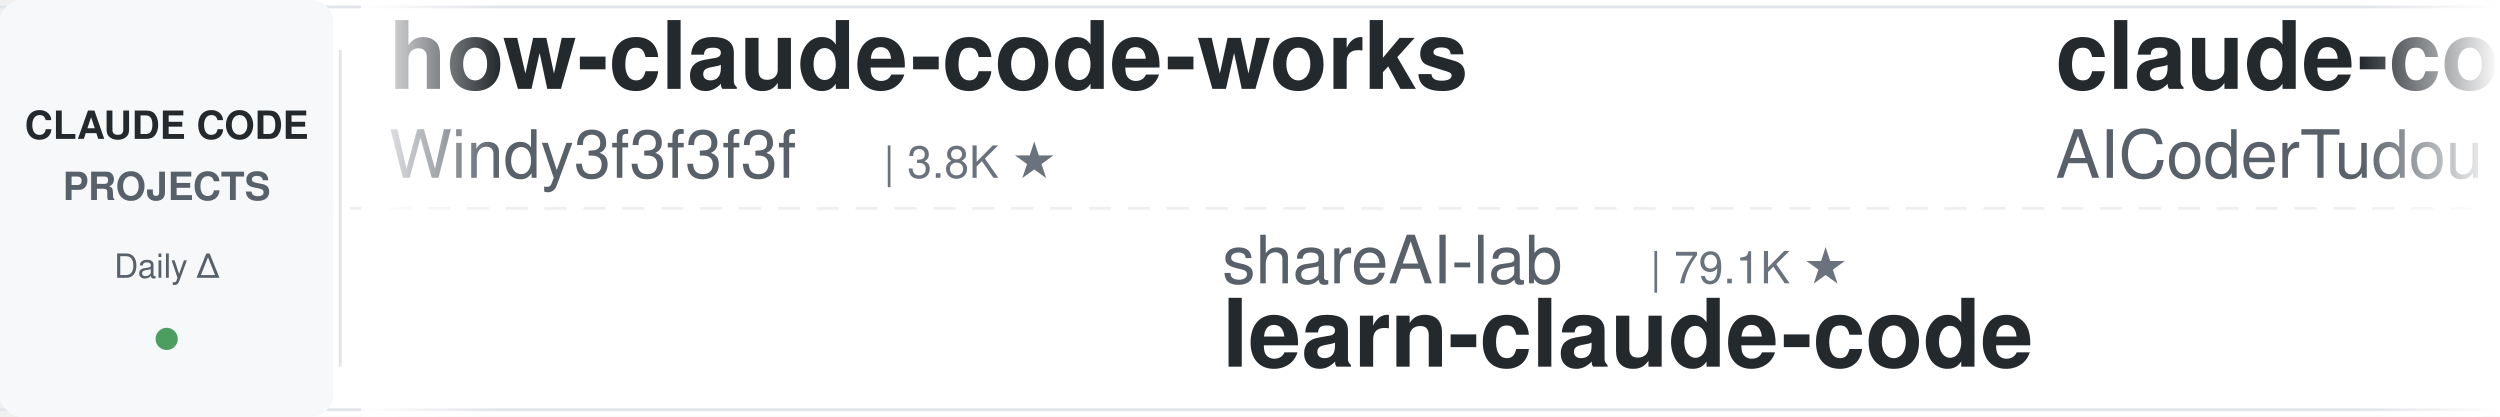
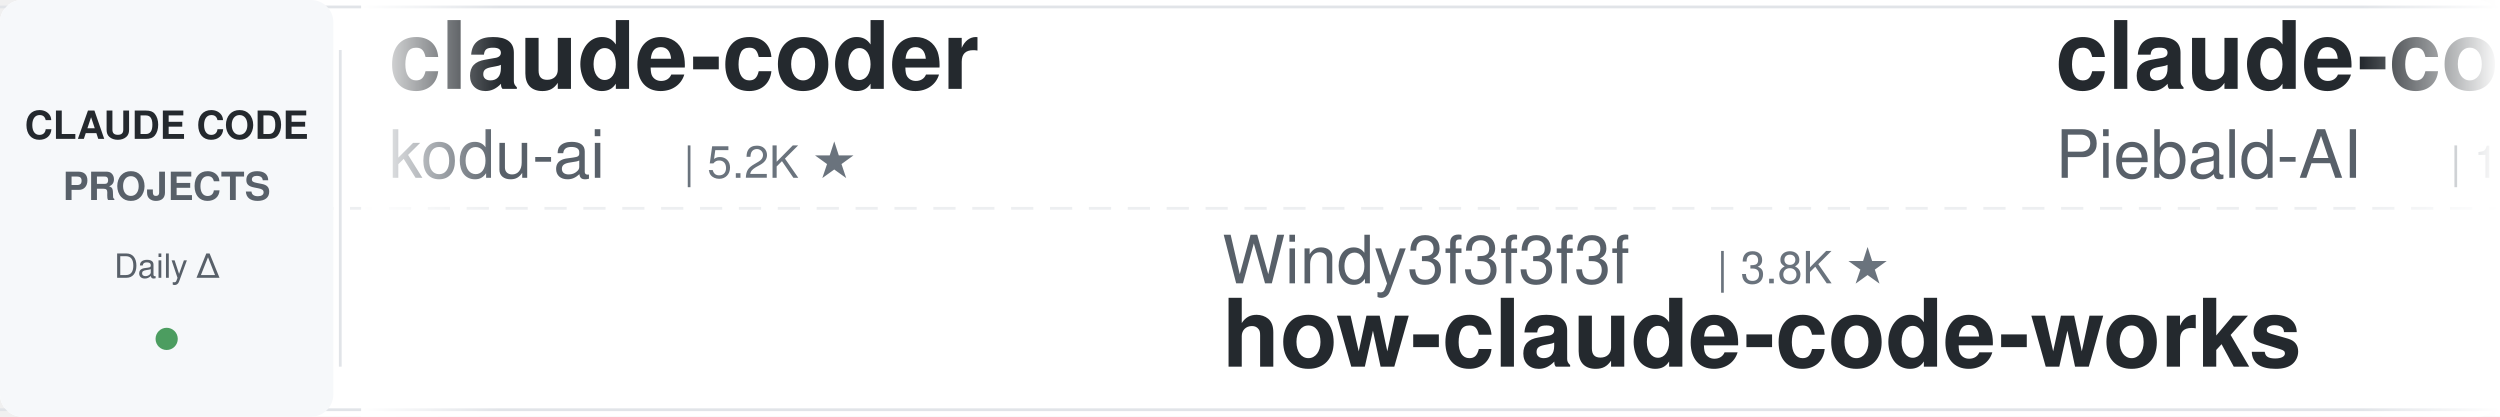
<svg xmlns="http://www.w3.org/2000/svg" width="900" height="150">
  <defs>
    <linearGradient id="leftFade" x1="0%" y1="0%" x2="100%" y2="0%">
      <stop offset="0%" style="stop-color:#ffffff;stop-opacity:1" />
      <stop offset="100%" style="stop-color:#ffffff;stop-opacity:0" />
    </linearGradient>
    <linearGradient id="rightFade" x1="0%" y1="0%" x2="100%" y2="0%">
      <stop offset="0%" style="stop-color:#ffffff;stop-opacity:0" />
      <stop offset="100%" style="stop-color:#ffffff;stop-opacity:1" />
    </linearGradient>
  </defs>
  <rect width="900" height="150" fill="#ffffff" rx="8" />
  <rect x="0" y="2" width="900" height="1" fill="#e1e4e8" />
  <rect x="0" y="147" width="900" height="1" fill="#e1e4e8" />
  <line x1="0" y1="75" x2="900" y2="75" stroke="#e1e4e8" stroke-width="1" stroke-dasharray="8 6" opacity="0.6" />
  <rect x="0" y="0" width="120" height="150" fill="#f6f8fa" rx="8" />
  <text x="60" y="50" font-family="-apple-system, BlinkMacSystemFont, 'Segoe UI', Helvetica, Arial, sans-serif" font-size="14" font-weight="600" fill="#24292e" text-anchor="middle">CLAUDE CODE</text>
  <text x="60" y="72" font-family="-apple-system, BlinkMacSystemFont, 'Segoe UI', Helvetica, Arial, sans-serif" font-size="14" font-weight="600" fill="#586069" text-anchor="middle">PROJECTS</text>
  <text x="60" y="100" font-family="-apple-system, BlinkMacSystemFont, 'Segoe UI', Helvetica, Arial, sans-serif" font-size="12" font-weight="500" fill="#586069" text-anchor="middle">Daily Δ</text>
  <circle cx="60" cy="122" r="4" fill="#22863a" opacity="0.8" />
  <rect x="122" y="18" width="1" height="114" fill="#e1e4e8" />
  <clipPath id="tickerClip">
    <rect x="130" y="0" width="770" height="150" />
  </clipPath>
  <g clip-path="url(#tickerClip)">
    <g id="tickerItems">
      <animateTransform attributeName="transform" attributeType="XML" type="translate" from="0 0" to="-3000 0" dur="54s" repeatCount="indefinite" />
      <g transform="translate(0, 0)">
-         <text x="140" y="32" font-family="-apple-system, BlinkMacSystemFont, 'Segoe UI', Helvetica, Arial, sans-serif" font-size="34" font-weight="600" fill="#24292e">how-claude-code-works</text>
-         <text x="140" y="64" font-family="-apple-system, BlinkMacSystemFont, 'Segoe UI', Helvetica, Arial, sans-serif" font-size="24" font-weight="400" fill="#586069">Windy3f3f3f3f</text>
-         <text x="318" y="64" font-family="-apple-system, BlinkMacSystemFont, 'Segoe UI', Helvetica, Arial, sans-serif" font-size="16" font-weight="500" fill="#6a737d">| 3.8K ★</text>
+         <text x="140" y="32" font-family="-apple-system, BlinkMacSystemFont, 'Segoe UI', Helvetica, Arial, sans-serif" font-size="34" font-weight="600" fill="#24292e">claude-coder</text>
+         <text x="140" y="64" font-family="-apple-system, BlinkMacSystemFont, 'Segoe UI', Helvetica, Arial, sans-serif" font-size="24" font-weight="400" fill="#586069">kodu-ai</text>
+         <text x="246" y="64" font-family="-apple-system, BlinkMacSystemFont, 'Segoe UI', Helvetica, Arial, sans-serif" font-size="16" font-weight="500" fill="#6a737d">| 5.2K ★</text>
      </g>
      <g transform="translate(300, 0)">
-         <text x="140" y="102" font-family="-apple-system, BlinkMacSystemFont, 'Segoe UI', Helvetica, Arial, sans-serif" font-size="24" font-weight="400" fill="#586069">shareAI-lab</text>
-         <text x="294" y="102" font-family="-apple-system, BlinkMacSystemFont, 'Segoe UI', Helvetica, Arial, sans-serif" font-size="16" font-weight="500" fill="#6a737d">| 79.1K ★</text>
-         <text x="140" y="132" font-family="-apple-system, BlinkMacSystemFont, 'Segoe UI', Helvetica, Arial, sans-serif" font-size="34" font-weight="600" fill="#24292e">learn-claude-code</text>
+         <text x="140" y="102" font-family="-apple-system, BlinkMacSystemFont, 'Segoe UI', Helvetica, Arial, sans-serif" font-size="24" font-weight="400" fill="#586069">Windy3f3f3f3f</text>
+         <text x="318" y="102" font-family="-apple-system, BlinkMacSystemFont, 'Segoe UI', Helvetica, Arial, sans-serif" font-size="16" font-weight="500" fill="#6a737d">| 3.8K ★</text>
+         <text x="140" y="132" font-family="-apple-system, BlinkMacSystemFont, 'Segoe UI', Helvetica, Arial, sans-serif" font-size="34" font-weight="600" fill="#24292e">how-claude-code-works</text>
      </g>
      <g transform="translate(600, 0)">
-         <text x="140" y="32" font-family="-apple-system, BlinkMacSystemFont, 'Segoe UI', Helvetica, Arial, sans-serif" font-size="34" font-weight="600" fill="#24292e">claude-code-tudou</text>
-         <text x="140" y="64" font-family="-apple-system, BlinkMacSystemFont, 'Segoe UI', Helvetica, Arial, sans-serif" font-size="24" font-weight="400" fill="#586069">AICoderTudou</text>
-         <text x="306" y="64" font-family="-apple-system, BlinkMacSystemFont, 'Segoe UI', Helvetica, Arial, sans-serif" font-size="16" font-weight="500" fill="#6a737d">| 493 ★</text>
+         <text x="140" y="32" font-family="-apple-system, BlinkMacSystemFont, 'Segoe UI', Helvetica, Arial, sans-serif" font-size="34" font-weight="600" fill="#24292e">claude-code-system-promp...</text>
+         <text x="140" y="64" font-family="-apple-system, BlinkMacSystemFont, 'Segoe UI', Helvetica, Arial, sans-serif" font-size="24" font-weight="400" fill="#586069">Piebald-AI</text>
+         <text x="282" y="64" font-family="-apple-system, BlinkMacSystemFont, 'Segoe UI', Helvetica, Arial, sans-serif" font-size="16" font-weight="500" fill="#6a737d">| 13.0K ★</text>
      </g>
      <g transform="translate(900, 0)">
-         <text x="140" y="102" font-family="-apple-system, BlinkMacSystemFont, 'Segoe UI', Helvetica, Arial, sans-serif" font-size="24" font-weight="400" fill="#586069">centminmod</text>
-         <text x="282" y="102" font-family="-apple-system, BlinkMacSystemFont, 'Segoe UI', Helvetica, Arial, sans-serif" font-size="16" font-weight="500" fill="#6a737d">| 2.7K ★</text>
-         <text x="140" y="132" font-family="-apple-system, BlinkMacSystemFont, 'Segoe UI', Helvetica, Arial, sans-serif" font-size="34" font-weight="600" fill="#24292e">my-claude-code-setup</text>
+         <text x="140" y="102" font-family="-apple-system, BlinkMacSystemFont, 'Segoe UI', Helvetica, Arial, sans-serif" font-size="24" font-weight="400" fill="#586069">diet103</text>
+         <text x="246" y="102" font-family="-apple-system, BlinkMacSystemFont, 'Segoe UI', Helvetica, Arial, sans-serif" font-size="16" font-weight="500" fill="#6a737d">| 10.0K ★</text>
+         <text x="140" y="132" font-family="-apple-system, BlinkMacSystemFont, 'Segoe UI', Helvetica, Arial, sans-serif" font-size="34" font-weight="600" fill="#24292e">claude-code-infrastructu...</text>
      </g>
      <g transform="translate(1200, 0)">
-         <text x="140" y="32" font-family="-apple-system, BlinkMacSystemFont, 'Segoe UI', Helvetica, Arial, sans-serif" font-size="34" font-weight="600" fill="#24292e">claude-code-best-practic...</text>
-         <text x="140" y="64" font-family="-apple-system, BlinkMacSystemFont, 'Segoe UI', Helvetica, Arial, sans-serif" font-size="24" font-weight="400" fill="#586069">shanraisshan</text>
-         <text x="306" y="64" font-family="-apple-system, BlinkMacSystemFont, 'Segoe UI', Helvetica, Arial, sans-serif" font-size="16" font-weight="500" fill="#6a737d">| 67.9K ★</text>
+         <text x="140" y="32" font-family="-apple-system, BlinkMacSystemFont, 'Segoe UI', Helvetica, Arial, sans-serif" font-size="34" font-weight="600" fill="#24292e">claude-code-settings</text>
+         <text x="140" y="64" font-family="-apple-system, BlinkMacSystemFont, 'Segoe UI', Helvetica, Arial, sans-serif" font-size="24" font-weight="400" fill="#586069">feiskyer</text>
+         <text x="258" y="64" font-family="-apple-system, BlinkMacSystemFont, 'Segoe UI', Helvetica, Arial, sans-serif" font-size="16" font-weight="500" fill="#6a737d">| 1.7K ★</text>
      </g>
      <g transform="translate(1500, 0)">
-         <text x="140" y="102" font-family="-apple-system, BlinkMacSystemFont, 'Segoe UI', Helvetica, Arial, sans-serif" font-size="24" font-weight="400" fill="#586069">huangjia2019</text>
-         <text x="306" y="102" font-family="-apple-system, BlinkMacSystemFont, 'Segoe UI', Helvetica, Arial, sans-serif" font-size="16" font-weight="500" fill="#6a737d">| 1.1K ★</text>
-         <text x="140" y="132" font-family="-apple-system, BlinkMacSystemFont, 'Segoe UI', Helvetica, Arial, sans-serif" font-size="34" font-weight="600" fill="#24292e">claude-code-engineering</text>
+         <text x="140" y="102" font-family="-apple-system, BlinkMacSystemFont, 'Segoe UI', Helvetica, Arial, sans-serif" font-size="24" font-weight="400" fill="#586069">daymade</text>
+         <text x="246" y="102" font-family="-apple-system, BlinkMacSystemFont, 'Segoe UI', Helvetica, Arial, sans-serif" font-size="16" font-weight="500" fill="#6a737d">| 1.5K ★</text>
+         <text x="140" y="132" font-family="-apple-system, BlinkMacSystemFont, 'Segoe UI', Helvetica, Arial, sans-serif" font-size="34" font-weight="600" fill="#24292e">claude-code-skills</text>
      </g>
      <g transform="translate(1800, 0)">
-         <text x="140" y="32" font-family="-apple-system, BlinkMacSystemFont, 'Segoe UI', Helvetica, Arial, sans-serif" font-size="34" font-weight="600" fill="#24292e">claude-code-hub</text>
-         <text x="140" y="64" font-family="-apple-system, BlinkMacSystemFont, 'Segoe UI', Helvetica, Arial, sans-serif" font-size="24" font-weight="400" fill="#586069">ding113</text>
-         <text x="246" y="64" font-family="-apple-system, BlinkMacSystemFont, 'Segoe UI', Helvetica, Arial, sans-serif" font-size="16" font-weight="500" fill="#6a737d">| 3.4K ★</text>
+         <text x="140" y="32" font-family="-apple-system, BlinkMacSystemFont, 'Segoe UI', Helvetica, Arial, sans-serif" font-size="34" font-weight="600" fill="#24292e">claude-code-guide</text>
+         <text x="140" y="64" font-family="-apple-system, BlinkMacSystemFont, 'Segoe UI', Helvetica, Arial, sans-serif" font-size="24" font-weight="400" fill="#586069">Cranot</text>
+         <text x="234" y="64" font-family="-apple-system, BlinkMacSystemFont, 'Segoe UI', Helvetica, Arial, sans-serif" font-size="16" font-weight="500" fill="#6a737d">| 2.9K ★</text>
      </g>
      <g transform="translate(2100, 0)">
-         <text x="140" y="102" font-family="-apple-system, BlinkMacSystemFont, 'Segoe UI', Helvetica, Arial, sans-serif" font-size="24" font-weight="400" fill="#586069">ccplugins</text>
-         <text x="270" y="102" font-family="-apple-system, BlinkMacSystemFont, 'Segoe UI', Helvetica, Arial, sans-serif" font-size="16" font-weight="500" fill="#6a737d">| 986 ★</text>
-         <text x="140" y="132" font-family="-apple-system, BlinkMacSystemFont, 'Segoe UI', Helvetica, Arial, sans-serif" font-size="34" font-weight="600" fill="#24292e">awesome-claude-code-plug...</text>
+         <text x="140" y="102" font-family="-apple-system, BlinkMacSystemFont, 'Segoe UI', Helvetica, Arial, sans-serif" font-size="24" font-weight="400" fill="#586069">Pimzino</text>
+         <text x="246" y="102" font-family="-apple-system, BlinkMacSystemFont, 'Segoe UI', Helvetica, Arial, sans-serif" font-size="16" font-weight="500" fill="#6a737d">| 3.9K ★</text>
+         <text x="140" y="132" font-family="-apple-system, BlinkMacSystemFont, 'Segoe UI', Helvetica, Arial, sans-serif" font-size="34" font-weight="600" fill="#24292e">claude-code-spec-workflo...</text>
      </g>
      <g transform="translate(2400, 0)">
-         <text x="140" y="32" font-family="-apple-system, BlinkMacSystemFont, 'Segoe UI', Helvetica, Arial, sans-serif" font-size="34" font-weight="600" fill="#24292e">claude-code-showcase</text>
-         <text x="140" y="64" font-family="-apple-system, BlinkMacSystemFont, 'Segoe UI', Helvetica, Arial, sans-serif" font-size="24" font-weight="400" fill="#586069">ChrisWiles</text>
-         <text x="282" y="64" font-family="-apple-system, BlinkMacSystemFont, 'Segoe UI', Helvetica, Arial, sans-serif" font-size="16" font-weight="500" fill="#6a737d">| 6.1K ★</text>
+         <text x="140" y="32" font-family="-apple-system, BlinkMacSystemFont, 'Segoe UI', Helvetica, Arial, sans-serif" font-size="34" font-weight="600" fill="#24292e">claude-code-harness</text>
+         <text x="140" y="64" font-family="-apple-system, BlinkMacSystemFont, 'Segoe UI', Helvetica, Arial, sans-serif" font-size="24" font-weight="400" fill="#586069">Chachamaru127</text>
+         <text x="318" y="64" font-family="-apple-system, BlinkMacSystemFont, 'Segoe UI', Helvetica, Arial, sans-serif" font-size="16" font-weight="500" fill="#6a737d">| 3.2K ★</text>
      </g>
      <g transform="translate(2700, 0)">
-         <text x="140" y="102" font-family="-apple-system, BlinkMacSystemFont, 'Segoe UI', Helvetica, Arial, sans-serif" font-size="24" font-weight="400" fill="#586069">Windy3f3f3f3f</text>
-         <text x="318" y="102" font-family="-apple-system, BlinkMacSystemFont, 'Segoe UI', Helvetica, Arial, sans-serif" font-size="16" font-weight="500" fill="#6a737d">| 2.8K ★</text>
-         <text x="140" y="132" font-family="-apple-system, BlinkMacSystemFont, 'Segoe UI', Helvetica, Arial, sans-serif" font-size="34" font-weight="600" fill="#24292e">claude-code-from-scratch</text>
+         <text x="140" y="102" font-family="-apple-system, BlinkMacSystemFont, 'Segoe UI', Helvetica, Arial, sans-serif" font-size="24" font-weight="400" fill="#586069">VILA-Lab</text>
+         <text x="258" y="102" font-family="-apple-system, BlinkMacSystemFont, 'Segoe UI', Helvetica, Arial, sans-serif" font-size="16" font-weight="500" fill="#6a737d">| 2.2K ★</text>
+         <text x="140" y="132" font-family="-apple-system, BlinkMacSystemFont, 'Segoe UI', Helvetica, Arial, sans-serif" font-size="34" font-weight="600" fill="#24292e">Dive-into-Claude-Code</text>
      </g>
      <g transform="translate(3000, 0)">
-         <text x="140" y="32" font-family="-apple-system, BlinkMacSystemFont, 'Segoe UI', Helvetica, Arial, sans-serif" font-size="34" font-weight="600" fill="#24292e">how-claude-code-works</text>
-         <text x="140" y="64" font-family="-apple-system, BlinkMacSystemFont, 'Segoe UI', Helvetica, Arial, sans-serif" font-size="24" font-weight="400" fill="#586069">Windy3f3f3f3f</text>
-         <text x="318" y="64" font-family="-apple-system, BlinkMacSystemFont, 'Segoe UI', Helvetica, Arial, sans-serif" font-size="16" font-weight="500" fill="#6a737d">| 3.8K ★</text>
+         <text x="140" y="32" font-family="-apple-system, BlinkMacSystemFont, 'Segoe UI', Helvetica, Arial, sans-serif" font-size="34" font-weight="600" fill="#24292e">claude-coder</text>
+         <text x="140" y="64" font-family="-apple-system, BlinkMacSystemFont, 'Segoe UI', Helvetica, Arial, sans-serif" font-size="24" font-weight="400" fill="#586069">kodu-ai</text>
+         <text x="246" y="64" font-family="-apple-system, BlinkMacSystemFont, 'Segoe UI', Helvetica, Arial, sans-serif" font-size="16" font-weight="500" fill="#6a737d">| 5.2K ★</text>
      </g>
      <g transform="translate(3300, 0)">
-         <text x="140" y="102" font-family="-apple-system, BlinkMacSystemFont, 'Segoe UI', Helvetica, Arial, sans-serif" font-size="24" font-weight="400" fill="#586069">shareAI-lab</text>
-         <text x="294" y="102" font-family="-apple-system, BlinkMacSystemFont, 'Segoe UI', Helvetica, Arial, sans-serif" font-size="16" font-weight="500" fill="#6a737d">| 79.1K ★</text>
-         <text x="140" y="132" font-family="-apple-system, BlinkMacSystemFont, 'Segoe UI', Helvetica, Arial, sans-serif" font-size="34" font-weight="600" fill="#24292e">learn-claude-code</text>
+         <text x="140" y="102" font-family="-apple-system, BlinkMacSystemFont, 'Segoe UI', Helvetica, Arial, sans-serif" font-size="24" font-weight="400" fill="#586069">Windy3f3f3f3f</text>
+         <text x="318" y="102" font-family="-apple-system, BlinkMacSystemFont, 'Segoe UI', Helvetica, Arial, sans-serif" font-size="16" font-weight="500" fill="#6a737d">| 3.8K ★</text>
+         <text x="140" y="132" font-family="-apple-system, BlinkMacSystemFont, 'Segoe UI', Helvetica, Arial, sans-serif" font-size="34" font-weight="600" fill="#24292e">how-claude-code-works</text>
      </g>
      <g transform="translate(3600, 0)">
-         <text x="140" y="32" font-family="-apple-system, BlinkMacSystemFont, 'Segoe UI', Helvetica, Arial, sans-serif" font-size="34" font-weight="600" fill="#24292e">claude-code-tudou</text>
-         <text x="140" y="64" font-family="-apple-system, BlinkMacSystemFont, 'Segoe UI', Helvetica, Arial, sans-serif" font-size="24" font-weight="400" fill="#586069">AICoderTudou</text>
-         <text x="306" y="64" font-family="-apple-system, BlinkMacSystemFont, 'Segoe UI', Helvetica, Arial, sans-serif" font-size="16" font-weight="500" fill="#6a737d">| 493 ★</text>
+         <text x="140" y="32" font-family="-apple-system, BlinkMacSystemFont, 'Segoe UI', Helvetica, Arial, sans-serif" font-size="34" font-weight="600" fill="#24292e">claude-code-system-promp...</text>
+         <text x="140" y="64" font-family="-apple-system, BlinkMacSystemFont, 'Segoe UI', Helvetica, Arial, sans-serif" font-size="24" font-weight="400" fill="#586069">Piebald-AI</text>
+         <text x="282" y="64" font-family="-apple-system, BlinkMacSystemFont, 'Segoe UI', Helvetica, Arial, sans-serif" font-size="16" font-weight="500" fill="#6a737d">| 13.0K ★</text>
      </g>
      <g transform="translate(3900, 0)">
-         <text x="140" y="102" font-family="-apple-system, BlinkMacSystemFont, 'Segoe UI', Helvetica, Arial, sans-serif" font-size="24" font-weight="400" fill="#586069">centminmod</text>
-         <text x="282" y="102" font-family="-apple-system, BlinkMacSystemFont, 'Segoe UI', Helvetica, Arial, sans-serif" font-size="16" font-weight="500" fill="#6a737d">| 2.7K ★</text>
-         <text x="140" y="132" font-family="-apple-system, BlinkMacSystemFont, 'Segoe UI', Helvetica, Arial, sans-serif" font-size="34" font-weight="600" fill="#24292e">my-claude-code-setup</text>
+         <text x="140" y="102" font-family="-apple-system, BlinkMacSystemFont, 'Segoe UI', Helvetica, Arial, sans-serif" font-size="24" font-weight="400" fill="#586069">diet103</text>
+         <text x="246" y="102" font-family="-apple-system, BlinkMacSystemFont, 'Segoe UI', Helvetica, Arial, sans-serif" font-size="16" font-weight="500" fill="#6a737d">| 10.0K ★</text>
+         <text x="140" y="132" font-family="-apple-system, BlinkMacSystemFont, 'Segoe UI', Helvetica, Arial, sans-serif" font-size="34" font-weight="600" fill="#24292e">claude-code-infrastructu...</text>
      </g>
    </g>
  </g>
  <rect x="130" y="0" width="50" height="150" fill="url(#leftFade)" />
  <rect x="850" y="0" width="50" height="150" fill="url(#rightFade)" />
</svg>
